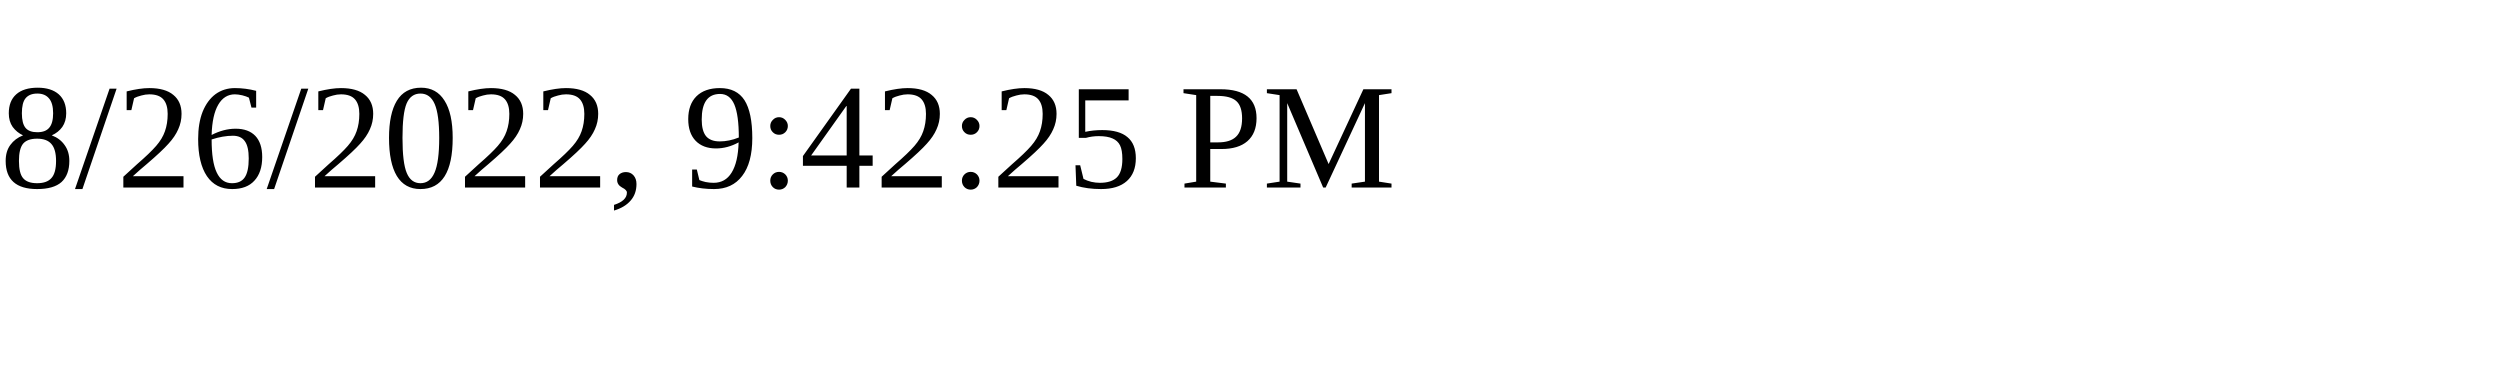
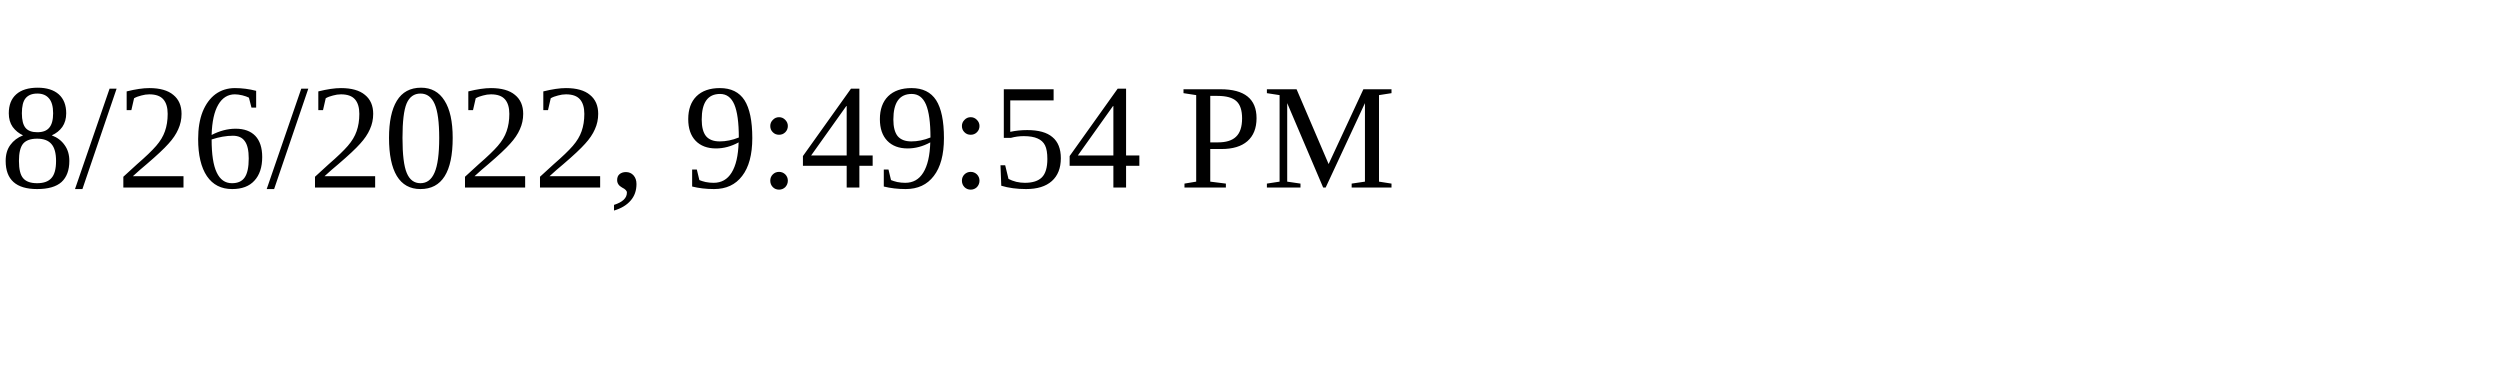
<svg xmlns="http://www.w3.org/2000/svg" height="30" width="200">
-   <text x="0" y="15">8/26/2022, 9:42:25 PM</text>
+   <text x="0" y="15">8/26/2022, 9:49:54 PM</text>
</svg>
